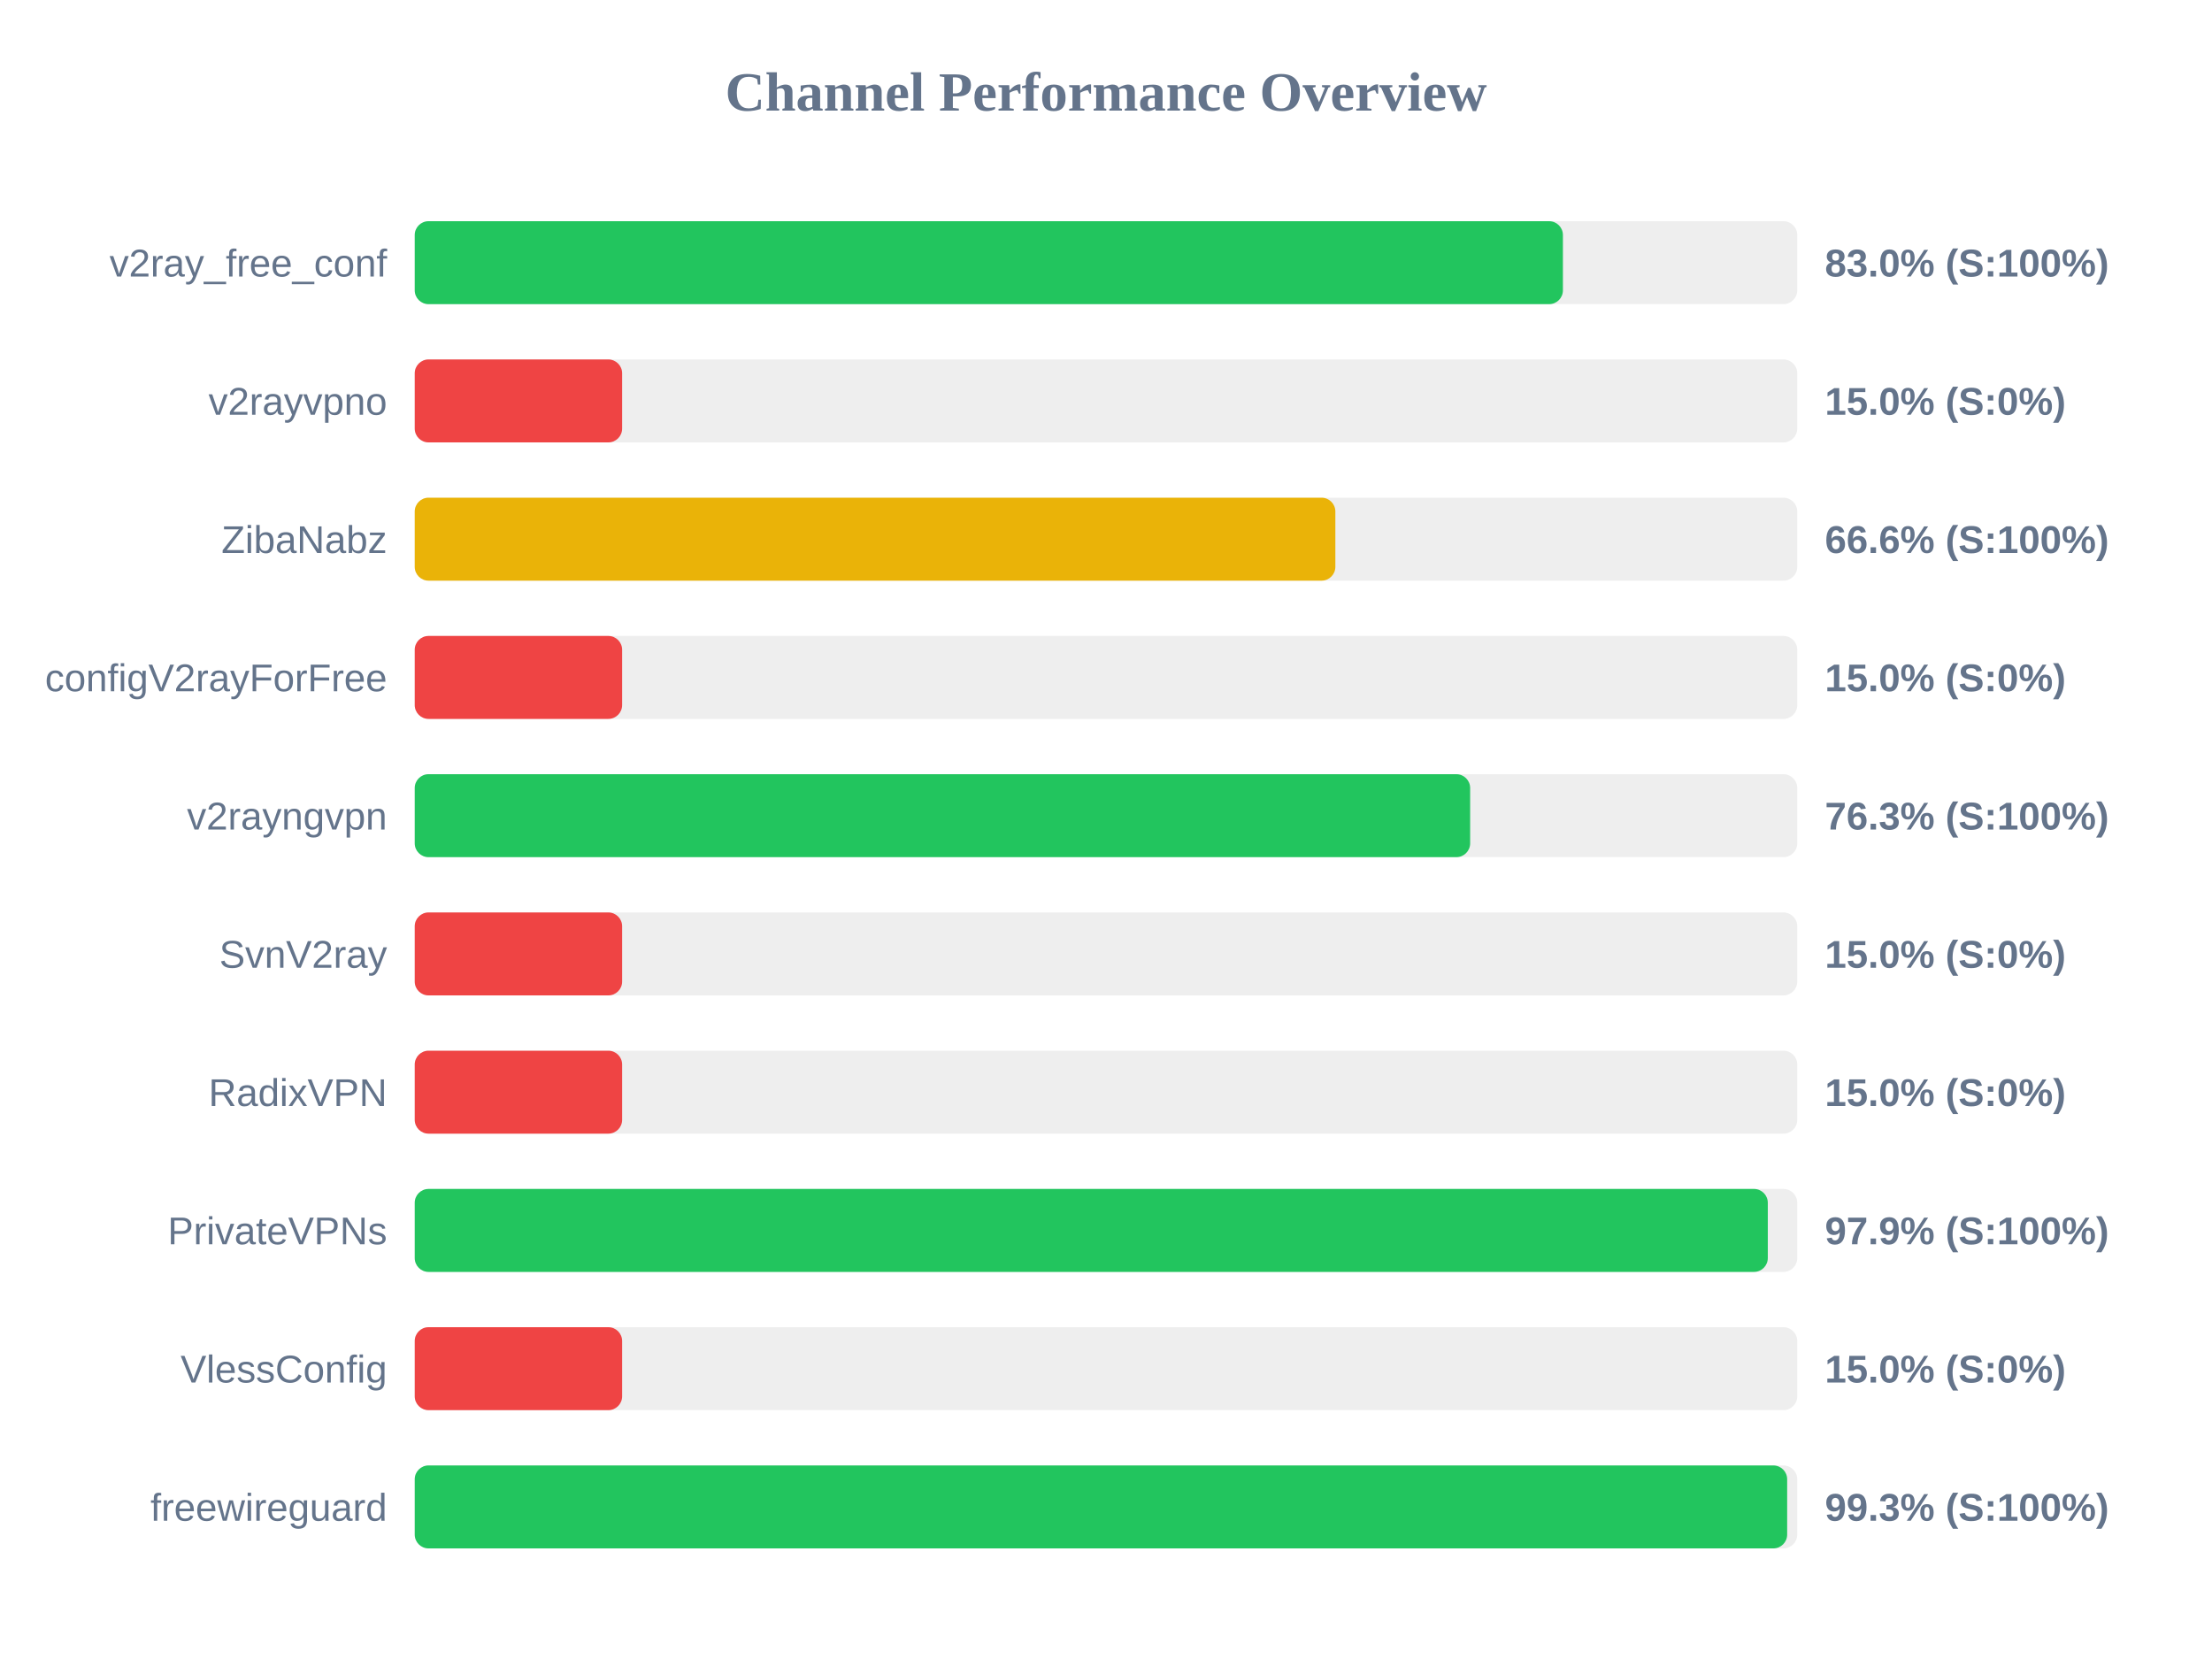
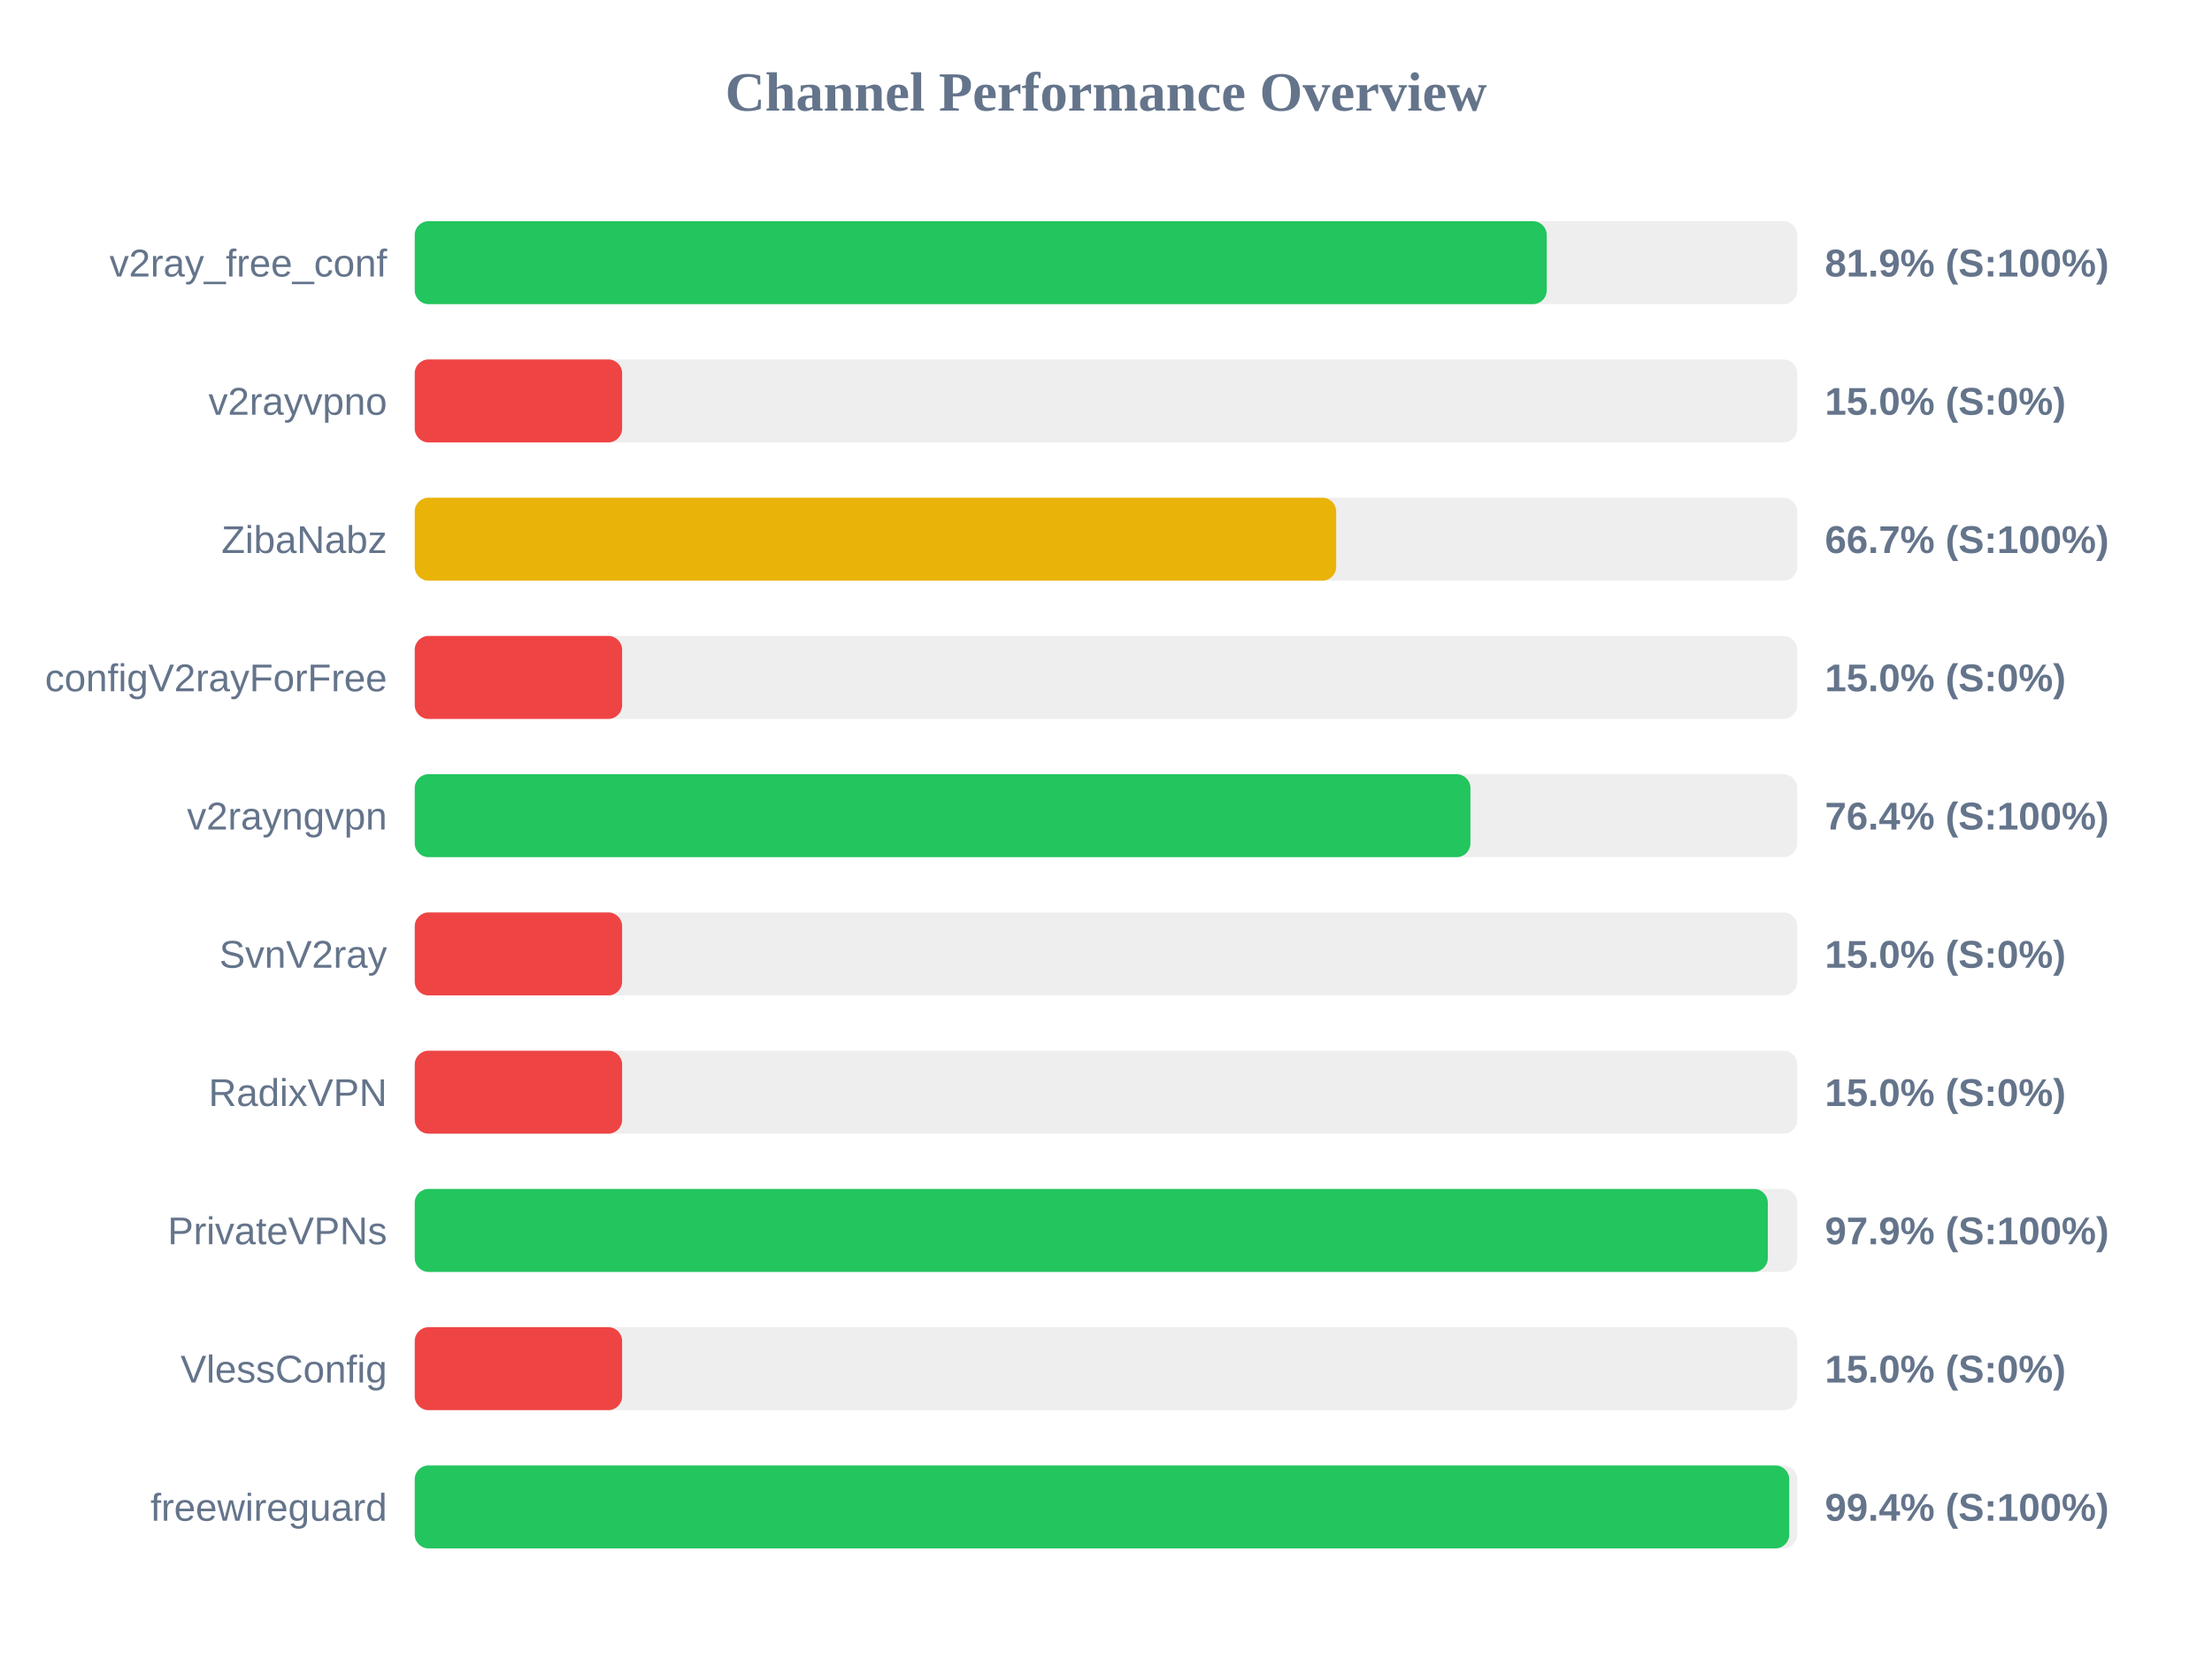
<svg xmlns="http://www.w3.org/2000/svg" width="800" height="600" version="1.1">
  <style>
        .row { font: 14px Arial; fill: #64748b; }
        .score { font: bold 14px Arial; fill: #64748b; }
    </style>
  <text x="400" y="40" text-anchor="middle" font-size="20px" font-weight="bold" fill="#64748b">Channel Performance Overview</text>
  <rect x="150" y="80" width="500" height="30" fill="#eee" rx="5" />
-   <rect x="150" y="80" width="415.25" height="30" fill="#22c55e" rx="5" />
+   <rect x="150" y="80" width="409.4" height="30" fill="#22c55e" rx="5" />
  <text x="140" y="100" text-anchor="end" class="row">v2ray_free_conf</text>
-   <text x="660" y="100" text-anchor="start" class="score">83.0% (S:100%)</text>
+   <text x="660" y="100" text-anchor="start" class="score">81.9% (S:100%)</text>
  <rect x="150" y="130" width="500" height="30" fill="#eee" rx="5" />
  <rect x="150" y="130" width="75.0" height="30" fill="#ef4444" rx="5" />
  <text x="140" y="150" text-anchor="end" class="row">v2rayvpno</text>
  <text x="660" y="150" text-anchor="start" class="score">15.0% (S:0%)</text>
  <rect x="150" y="180" width="500" height="30" fill="#eee" rx="5" />
-   <rect x="150" y="180" width="332.95" height="30" fill="#eab308" rx="5" />
+   <rect x="150" y="180" width="333.25" height="30" fill="#eab308" rx="5" />
  <text x="140" y="200" text-anchor="end" class="row">ZibaNabz</text>
-   <text x="660" y="200" text-anchor="start" class="score">66.6% (S:100%)</text>
+   <text x="660" y="200" text-anchor="start" class="score">66.7% (S:100%)</text>
  <rect x="150" y="230" width="500" height="30" fill="#eee" rx="5" />
  <rect x="150" y="230" width="75.0" height="30" fill="#ef4444" rx="5" />
  <text x="140" y="250" text-anchor="end" class="row">configV2rayForFree</text>
  <text x="660" y="250" text-anchor="start" class="score">15.0% (S:0%)</text>
  <rect x="150" y="280" width="500" height="30" fill="#eee" rx="5" />
-   <rect x="150" y="280" width="381.7" height="30" fill="#22c55e" rx="5" />
+   <rect x="150" y="280" width="381.8" height="30" fill="#22c55e" rx="5" />
  <text x="140" y="300" text-anchor="end" class="row">v2rayngvpn</text>
-   <text x="660" y="300" text-anchor="start" class="score">76.3% (S:100%)</text>
+   <text x="660" y="300" text-anchor="start" class="score">76.4% (S:100%)</text>
  <rect x="150" y="330" width="500" height="30" fill="#eee" rx="5" />
  <rect x="150" y="330" width="75.0" height="30" fill="#ef4444" rx="5" />
  <text x="140" y="350" text-anchor="end" class="row">SvnV2ray</text>
  <text x="660" y="350" text-anchor="start" class="score">15.0% (S:0%)</text>
  <rect x="150" y="380" width="500" height="30" fill="#eee" rx="5" />
  <rect x="150" y="380" width="75.0" height="30" fill="#ef4444" rx="5" />
  <text x="140" y="400" text-anchor="end" class="row">RadixVPN</text>
  <text x="660" y="400" text-anchor="start" class="score">15.0% (S:0%)</text>
  <rect x="150" y="430" width="500" height="30" fill="#eee" rx="5" />
  <rect x="150" y="430" width="489.35" height="30" fill="#22c55e" rx="5" />
  <text x="140" y="450" text-anchor="end" class="row">PrivateVPNs</text>
  <text x="660" y="450" text-anchor="start" class="score">97.9% (S:100%)</text>
  <rect x="150" y="480" width="500" height="30" fill="#eee" rx="5" />
  <rect x="150" y="480" width="75.0" height="30" fill="#ef4444" rx="5" />
  <text x="140" y="500" text-anchor="end" class="row">VlessConfig</text>
  <text x="660" y="500" text-anchor="start" class="score">15.0% (S:0%)</text>
  <rect x="150" y="530" width="500" height="30" fill="#eee" rx="5" />
-   <rect x="150" y="530" width="496.35" height="30" fill="#22c55e" rx="5" />
+   <rect x="150" y="530" width="497.1" height="30" fill="#22c55e" rx="5" />
  <text x="140" y="550" text-anchor="end" class="row">freewireguard</text>
-   <text x="660" y="550" text-anchor="start" class="score">99.3% (S:100%)</text>
+   <text x="660" y="550" text-anchor="start" class="score">99.4% (S:100%)</text>
</svg>
